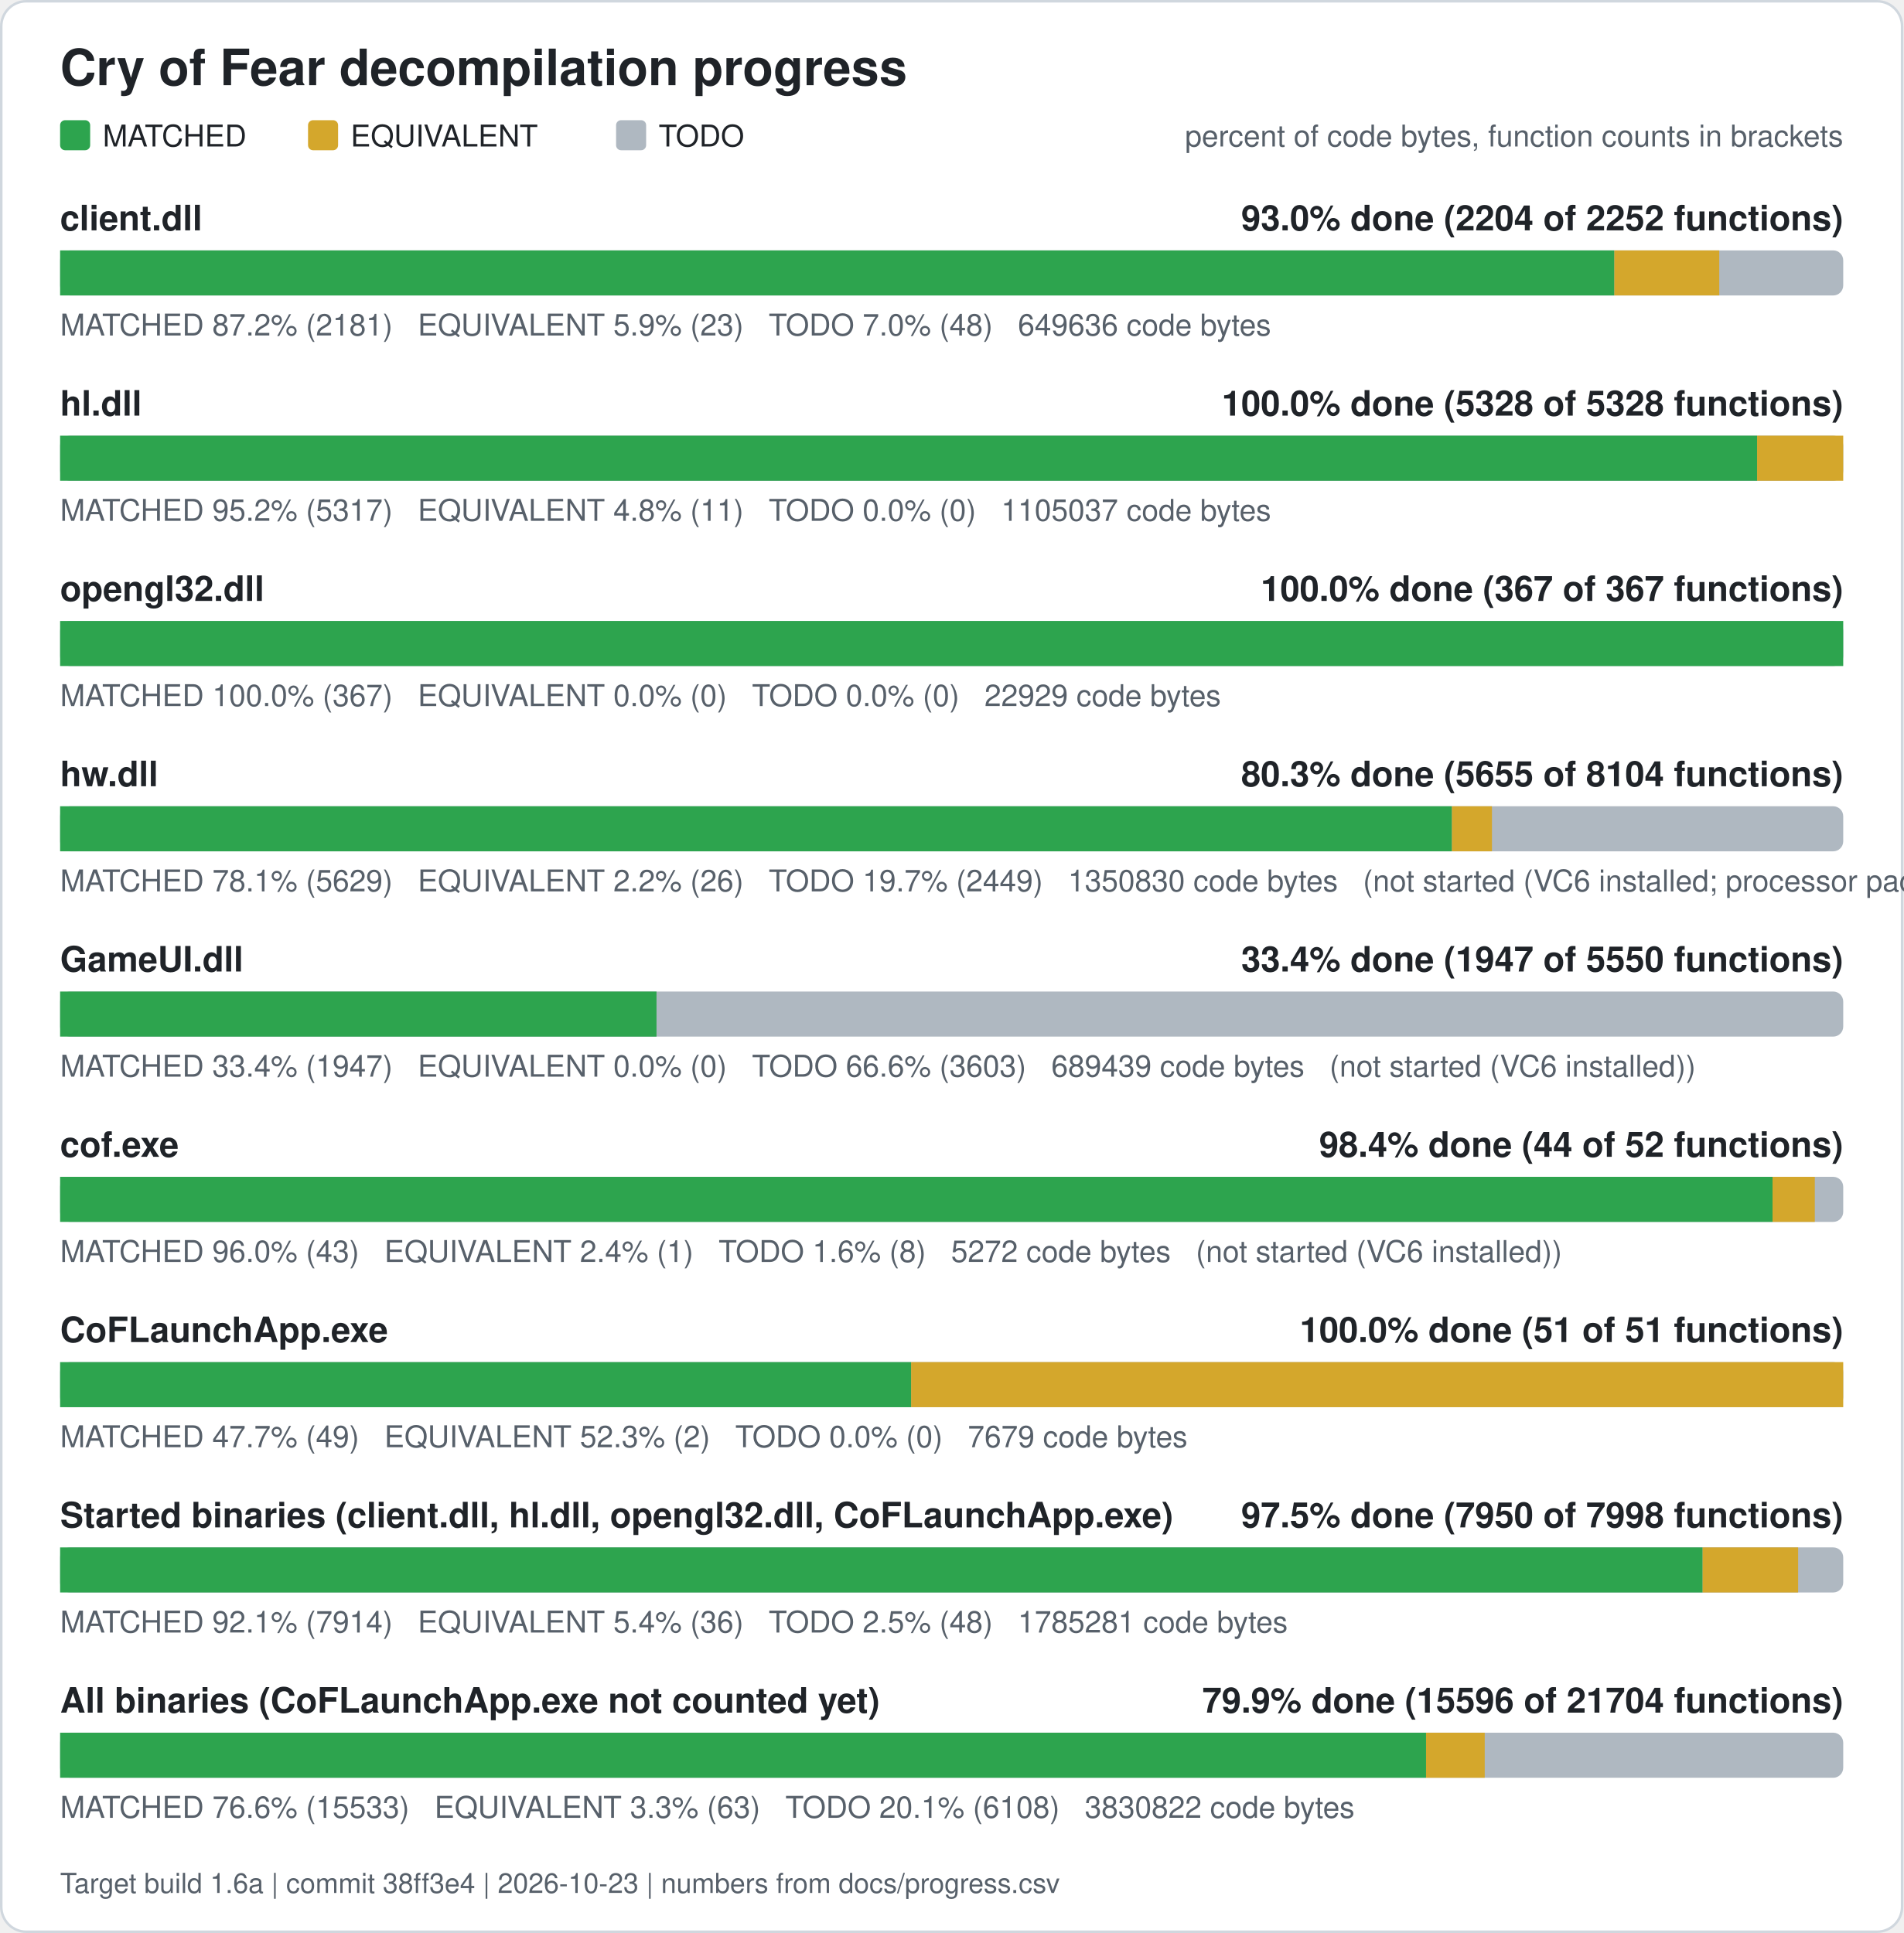
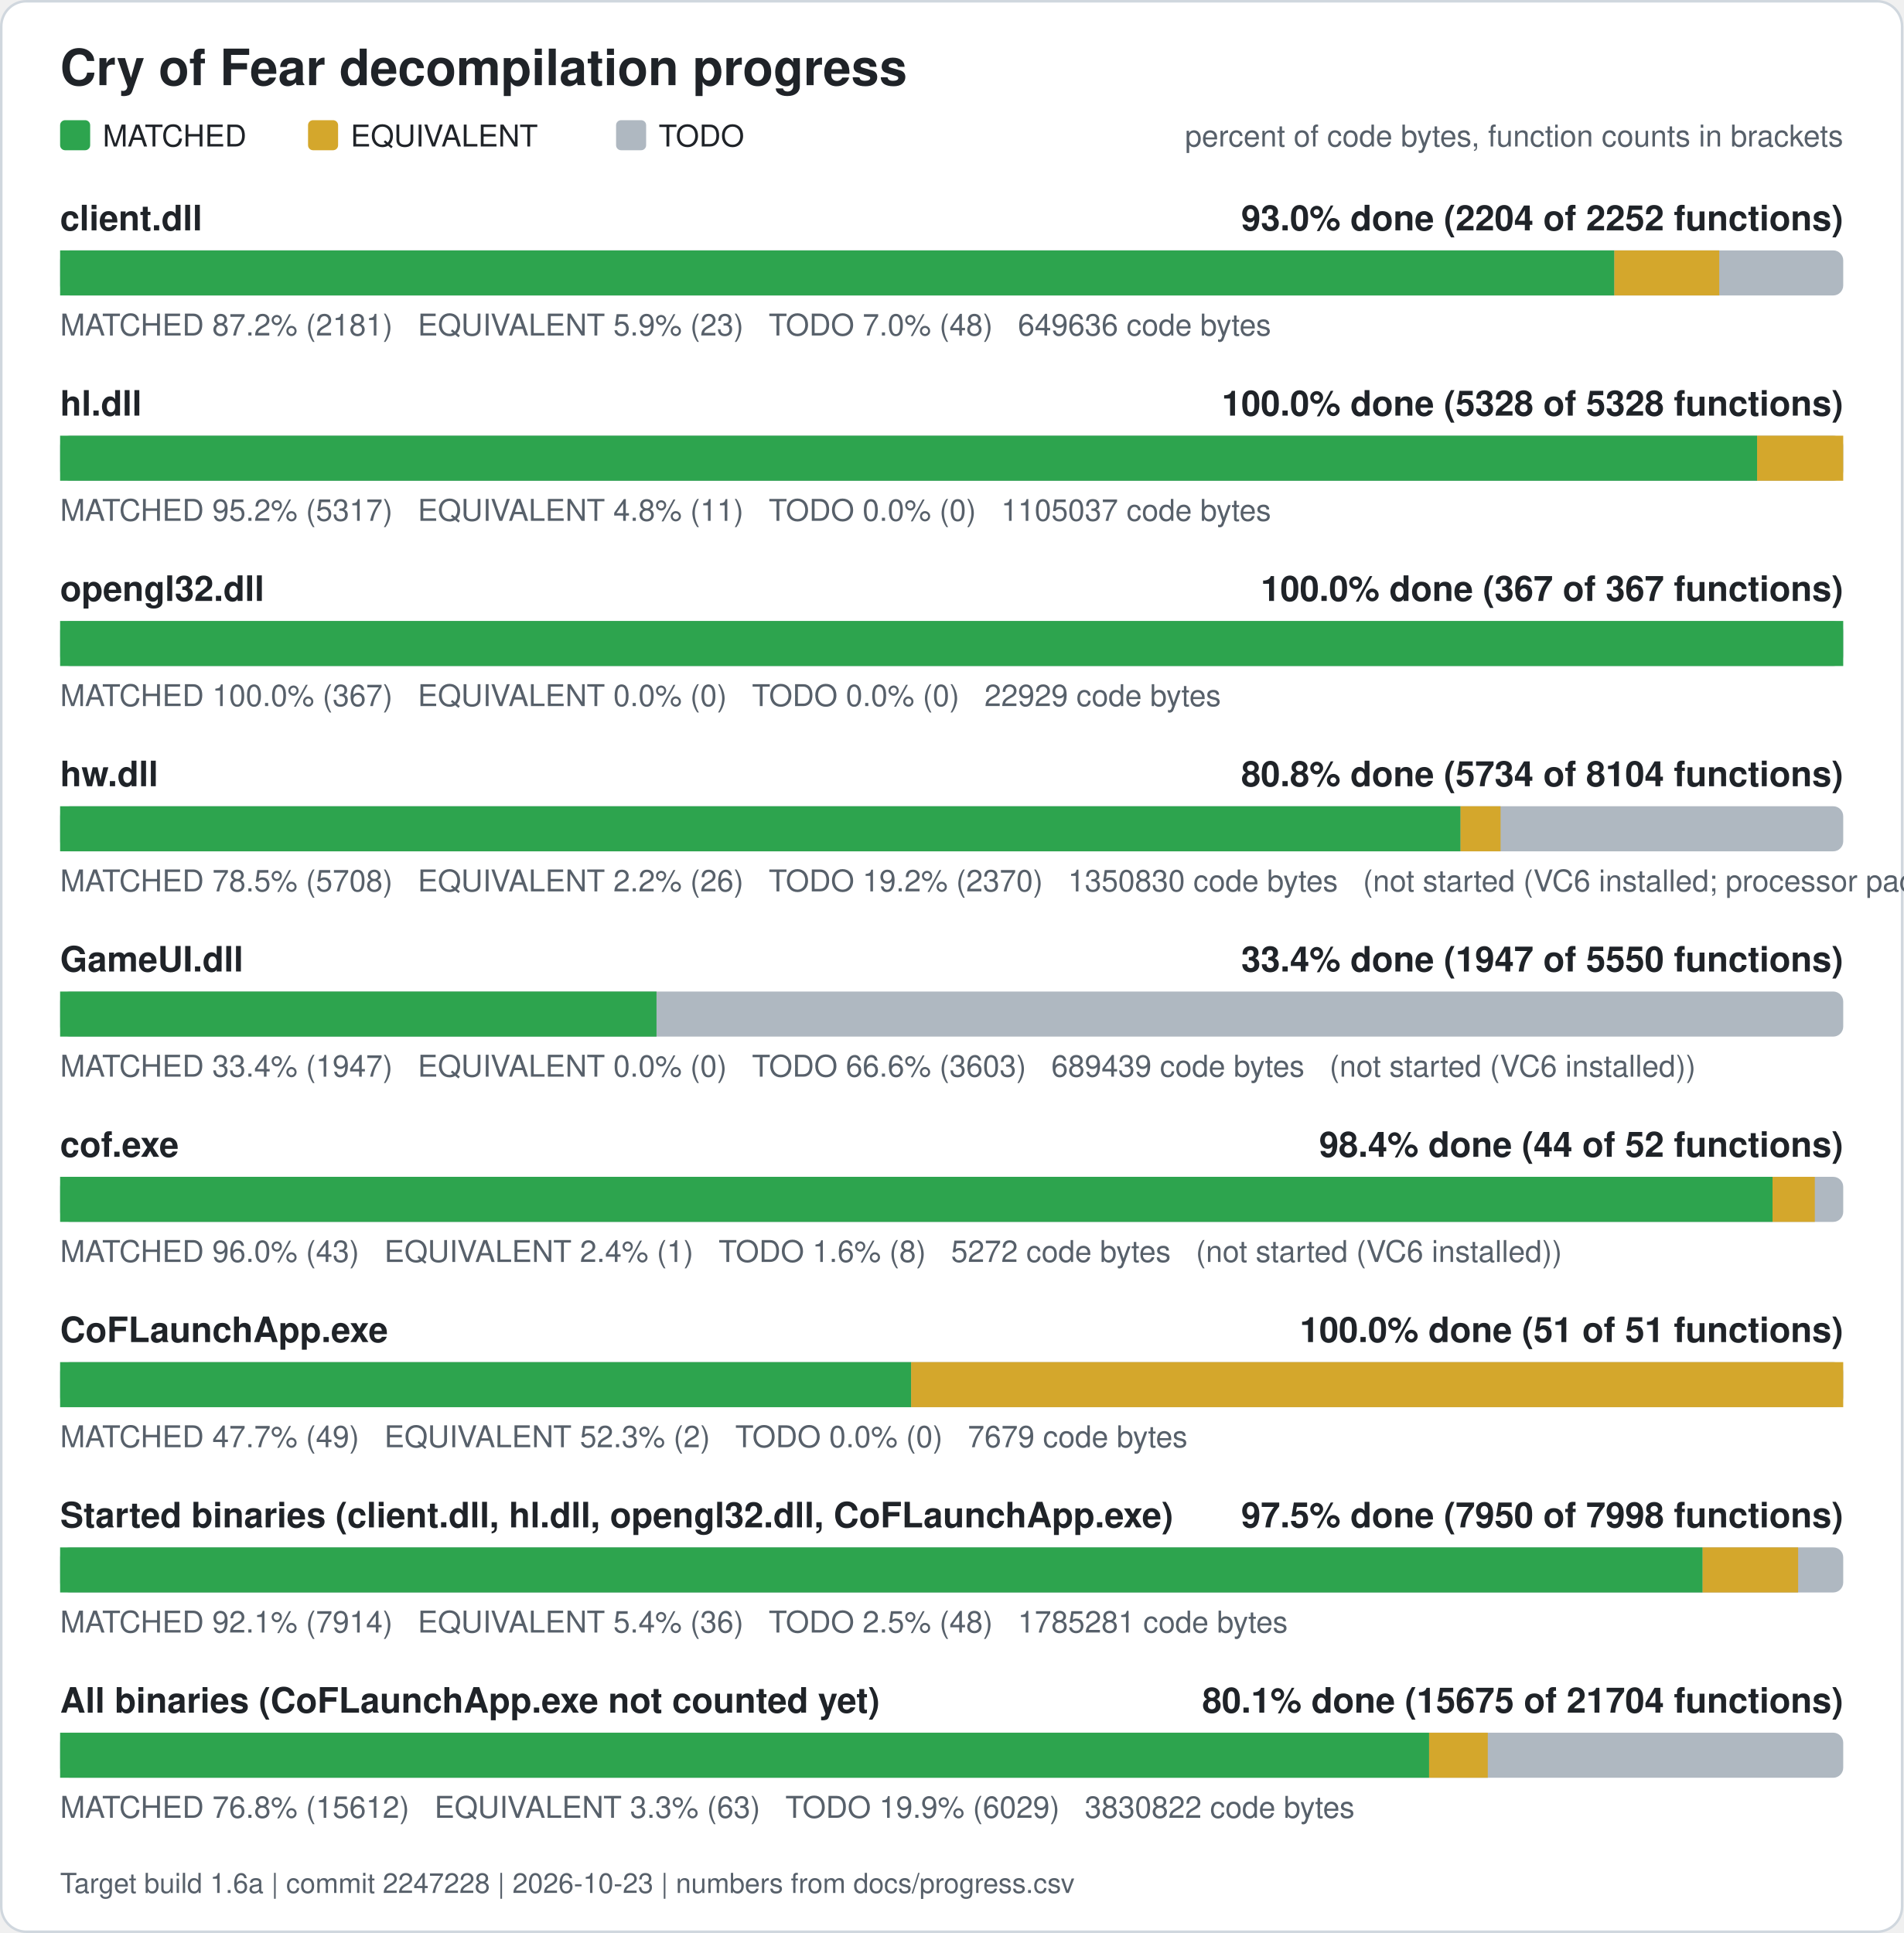
<svg xmlns="http://www.w3.org/2000/svg" width="760" height="772" viewBox="0 0 760 772" role="img" aria-label="Cry of Fear decompilation progress">
  <rect x="0.5" y="0.5" width="759" height="771" rx="10" fill="#ffffff" stroke="#d0d7de" />
  <text x="24" y="34" font-family="Segoe UI, Helvetica, Arial, sans-serif" font-size="20" font-weight="600" fill="#1f2328">Cry of Fear decompilation progress</text>
  <rect x="24" y="48" width="12" height="12" rx="2" fill="#2da44e" />
  <text x="41" y="58.5" font-family="Segoe UI, Helvetica, Arial, sans-serif" font-size="12" fill="#1f2328">MATCHED</text>
  <rect x="123" y="48" width="12" height="12" rx="2" fill="#d4a72c" />
  <text x="140" y="58.5" font-family="Segoe UI, Helvetica, Arial, sans-serif" font-size="12" fill="#1f2328">EQUIVALENT</text>
  <rect x="246" y="48" width="12" height="12" rx="2" fill="#afb8c1" />
  <text x="263" y="58.5" font-family="Segoe UI, Helvetica, Arial, sans-serif" font-size="12" fill="#1f2328">TODO</text>
  <text x="736" y="58.5" font-family="Segoe UI, Helvetica, Arial, sans-serif" font-size="12" fill="#57606a" text-anchor="end">percent of code bytes, function counts in brackets</text>
  <text x="24" y="92" font-family="Segoe UI, Helvetica, Arial, sans-serif" font-size="14" font-weight="600" fill="#1f2328">client.dll</text>
  <text x="736" y="92" font-family="Segoe UI, Helvetica, Arial, sans-serif" font-size="14" font-weight="600" fill="#1f2328" text-anchor="end">93.0% done (2204 of 2252 functions)</text>
  <rect x="24" y="100" width="712" height="18" rx="4" fill="#afb8c1" />
  <rect x="24.00" y="100" width="620.61" height="18" fill="#2da44e" />
  <rect x="644.61" y="100" width="41.89" height="18" fill="#d4a72c" />
  <text x="24" y="134" font-family="Segoe UI, Helvetica, Arial, sans-serif" font-size="12" fill="#57606a" xml:space="preserve">MATCHED 87.2% (2181)   EQUIVALENT 5.9% (23)   TODO 7.0% (48)   649636 code bytes</text>
  <text x="24" y="166" font-family="Segoe UI, Helvetica, Arial, sans-serif" font-size="14" font-weight="600" fill="#1f2328">hl.dll</text>
  <text x="736" y="166" font-family="Segoe UI, Helvetica, Arial, sans-serif" font-size="14" font-weight="600" fill="#1f2328" text-anchor="end">100.0% done (5328 of 5328 functions)</text>
  <rect x="24" y="174" width="712" height="18" rx="4" fill="#afb8c1" />
  <rect x="24.00" y="174" width="677.61" height="18" fill="#2da44e" />
  <rect x="701.61" y="174" width="34.39" height="18" fill="#d4a72c" />
  <text x="24" y="208" font-family="Segoe UI, Helvetica, Arial, sans-serif" font-size="12" fill="#57606a" xml:space="preserve">MATCHED 95.2% (5317)   EQUIVALENT 4.8% (11)   TODO 0.0% (0)   1105037 code bytes</text>
  <text x="24" y="240" font-family="Segoe UI, Helvetica, Arial, sans-serif" font-size="14" font-weight="600" fill="#1f2328">opengl32.dll</text>
  <text x="736" y="240" font-family="Segoe UI, Helvetica, Arial, sans-serif" font-size="14" font-weight="600" fill="#1f2328" text-anchor="end">100.0% done (367 of 367 functions)</text>
  <rect x="24" y="248" width="712" height="18" rx="4" fill="#afb8c1" />
  <rect x="24.00" y="248" width="712.00" height="18" fill="#2da44e" />
  <text x="24" y="282" font-family="Segoe UI, Helvetica, Arial, sans-serif" font-size="12" fill="#57606a" xml:space="preserve">MATCHED 100.0% (367)   EQUIVALENT 0.0% (0)   TODO 0.0% (0)   22929 code bytes</text>
  <text x="24" y="314" font-family="Segoe UI, Helvetica, Arial, sans-serif" font-size="14" font-weight="600" fill="#1f2328">hw.dll</text>
-   <text x="736" y="314" font-family="Segoe UI, Helvetica, Arial, sans-serif" font-size="14" font-weight="600" fill="#1f2328" text-anchor="end">80.3% done (5655 of 8104 functions)</text>
+   <text x="736" y="314" font-family="Segoe UI, Helvetica, Arial, sans-serif" font-size="14" font-weight="600" fill="#1f2328" text-anchor="end">80.8% done (5734 of 8104 functions)</text>
  <rect x="24" y="322" width="712" height="18" rx="4" fill="#afb8c1" />
-   <rect x="24.00" y="322" width="555.76" height="18" fill="#2da44e" />
-   <rect x="579.76" y="322" width="15.98" height="18" fill="#d4a72c" />
-   <text x="24" y="356" font-family="Segoe UI, Helvetica, Arial, sans-serif" font-size="12" fill="#57606a" xml:space="preserve">MATCHED 78.1% (5629)   EQUIVALENT 2.2% (26)   TODO 19.7% (2449)   1350830 code bytes   (not started (VC6 installed; processor pack and VS 2005 objects need those compilers))</text>
+   <rect x="24.00" y="322" width="559.20" height="18" fill="#2da44e" />
+   <rect x="583.20" y="322" width="15.98" height="18" fill="#d4a72c" />
+   <text x="24" y="356" font-family="Segoe UI, Helvetica, Arial, sans-serif" font-size="12" fill="#57606a" xml:space="preserve">MATCHED 78.5% (5708)   EQUIVALENT 2.2% (26)   TODO 19.2% (2370)   1350830 code bytes   (not started (VC6 installed; processor pack and VS 2005 objects need those compilers))</text>
  <text x="24" y="388" font-family="Segoe UI, Helvetica, Arial, sans-serif" font-size="14" font-weight="600" fill="#1f2328">GameUI.dll</text>
  <text x="736" y="388" font-family="Segoe UI, Helvetica, Arial, sans-serif" font-size="14" font-weight="600" fill="#1f2328" text-anchor="end">33.4% done (1947 of 5550 functions)</text>
  <rect x="24" y="396" width="712" height="18" rx="4" fill="#afb8c1" />
  <rect x="24.00" y="396" width="238.14" height="18" fill="#2da44e" />
  <text x="24" y="430" font-family="Segoe UI, Helvetica, Arial, sans-serif" font-size="12" fill="#57606a" xml:space="preserve">MATCHED 33.4% (1947)   EQUIVALENT 0.0% (0)   TODO 66.6% (3603)   689439 code bytes   (not started (VC6 installed))</text>
  <text x="24" y="462" font-family="Segoe UI, Helvetica, Arial, sans-serif" font-size="14" font-weight="600" fill="#1f2328">cof.exe</text>
  <text x="736" y="462" font-family="Segoe UI, Helvetica, Arial, sans-serif" font-size="14" font-weight="600" fill="#1f2328" text-anchor="end">98.4% done (44 of 52 functions)</text>
  <rect x="24" y="470" width="712" height="18" rx="4" fill="#afb8c1" />
  <rect x="24.00" y="470" width="683.77" height="18" fill="#2da44e" />
  <rect x="707.77" y="470" width="16.88" height="18" fill="#d4a72c" />
  <text x="24" y="504" font-family="Segoe UI, Helvetica, Arial, sans-serif" font-size="12" fill="#57606a" xml:space="preserve">MATCHED 96.0% (43)   EQUIVALENT 2.4% (1)   TODO 1.6% (8)   5272 code bytes   (not started (VC6 installed))</text>
  <text x="24" y="536" font-family="Segoe UI, Helvetica, Arial, sans-serif" font-size="14" font-weight="600" fill="#1f2328">CoFLaunchApp.exe</text>
  <text x="736" y="536" font-family="Segoe UI, Helvetica, Arial, sans-serif" font-size="14" font-weight="600" fill="#1f2328" text-anchor="end">100.0% done (51 of 51 functions)</text>
  <rect x="24" y="544" width="712" height="18" rx="4" fill="#afb8c1" />
  <rect x="24.00" y="544" width="339.82" height="18" fill="#2da44e" />
  <rect x="363.82" y="544" width="372.18" height="18" fill="#d4a72c" />
  <text x="24" y="578" font-family="Segoe UI, Helvetica, Arial, sans-serif" font-size="12" fill="#57606a" xml:space="preserve">MATCHED 47.7% (49)   EQUIVALENT 52.3% (2)   TODO 0.0% (0)   7679 code bytes</text>
  <text x="24" y="610" font-family="Segoe UI, Helvetica, Arial, sans-serif" font-size="14" font-weight="600" fill="#1f2328">Started binaries (client.dll, hl.dll, opengl32.dll, CoFLaunchApp.exe)</text>
  <text x="736" y="610" font-family="Segoe UI, Helvetica, Arial, sans-serif" font-size="14" font-weight="600" fill="#1f2328" text-anchor="end">97.5% done (7950 of 7998 functions)</text>
  <rect x="24" y="618" width="712" height="18" rx="4" fill="#afb8c1" />
  <rect x="24.00" y="618" width="655.86" height="18" fill="#2da44e" />
  <rect x="679.86" y="618" width="38.13" height="18" fill="#d4a72c" />
  <text x="24" y="652" font-family="Segoe UI, Helvetica, Arial, sans-serif" font-size="12" fill="#57606a" xml:space="preserve">MATCHED 92.1% (7914)   EQUIVALENT 5.4% (36)   TODO 2.5% (48)   1785281 code bytes</text>
  <text x="24" y="684" font-family="Segoe UI, Helvetica, Arial, sans-serif" font-size="14" font-weight="600" fill="#1f2328">All binaries (CoFLaunchApp.exe not counted yet)</text>
-   <text x="736" y="684" font-family="Segoe UI, Helvetica, Arial, sans-serif" font-size="14" font-weight="600" fill="#1f2328" text-anchor="end">79.9% done (15596 of 21704 functions)</text>
+   <text x="736" y="684" font-family="Segoe UI, Helvetica, Arial, sans-serif" font-size="14" font-weight="600" fill="#1f2328" text-anchor="end">80.1% done (15675 of 21704 functions)</text>
  <rect x="24" y="692" width="712" height="18" rx="4" fill="#afb8c1" />
-   <rect x="24.00" y="692" width="545.42" height="18" fill="#2da44e" />
-   <rect x="569.42" y="692" width="23.43" height="18" fill="#d4a72c" />
-   <text x="24" y="726" font-family="Segoe UI, Helvetica, Arial, sans-serif" font-size="12" fill="#57606a" xml:space="preserve">MATCHED 76.6% (15533)   EQUIVALENT 3.3% (63)   TODO 20.1% (6108)   3830822 code bytes</text>
-   <text x="24" y="756" font-family="Segoe UI, Helvetica, Arial, sans-serif" font-size="11" fill="#57606a">Target build 1.6a | commit 38ff3e4 | 2026-10-23 | numbers from docs/progress.csv</text>
+   <rect x="24.00" y="692" width="546.64" height="18" fill="#2da44e" />
+   <rect x="570.64" y="692" width="23.43" height="18" fill="#d4a72c" />
+   <text x="24" y="726" font-family="Segoe UI, Helvetica, Arial, sans-serif" font-size="12" fill="#57606a" xml:space="preserve">MATCHED 76.8% (15612)   EQUIVALENT 3.3% (63)   TODO 19.9% (6029)   3830822 code bytes</text>
+   <text x="24" y="756" font-family="Segoe UI, Helvetica, Arial, sans-serif" font-size="11" fill="#57606a">Target build 1.6a | commit 2247228 | 2026-10-23 | numbers from docs/progress.csv</text>
</svg>
